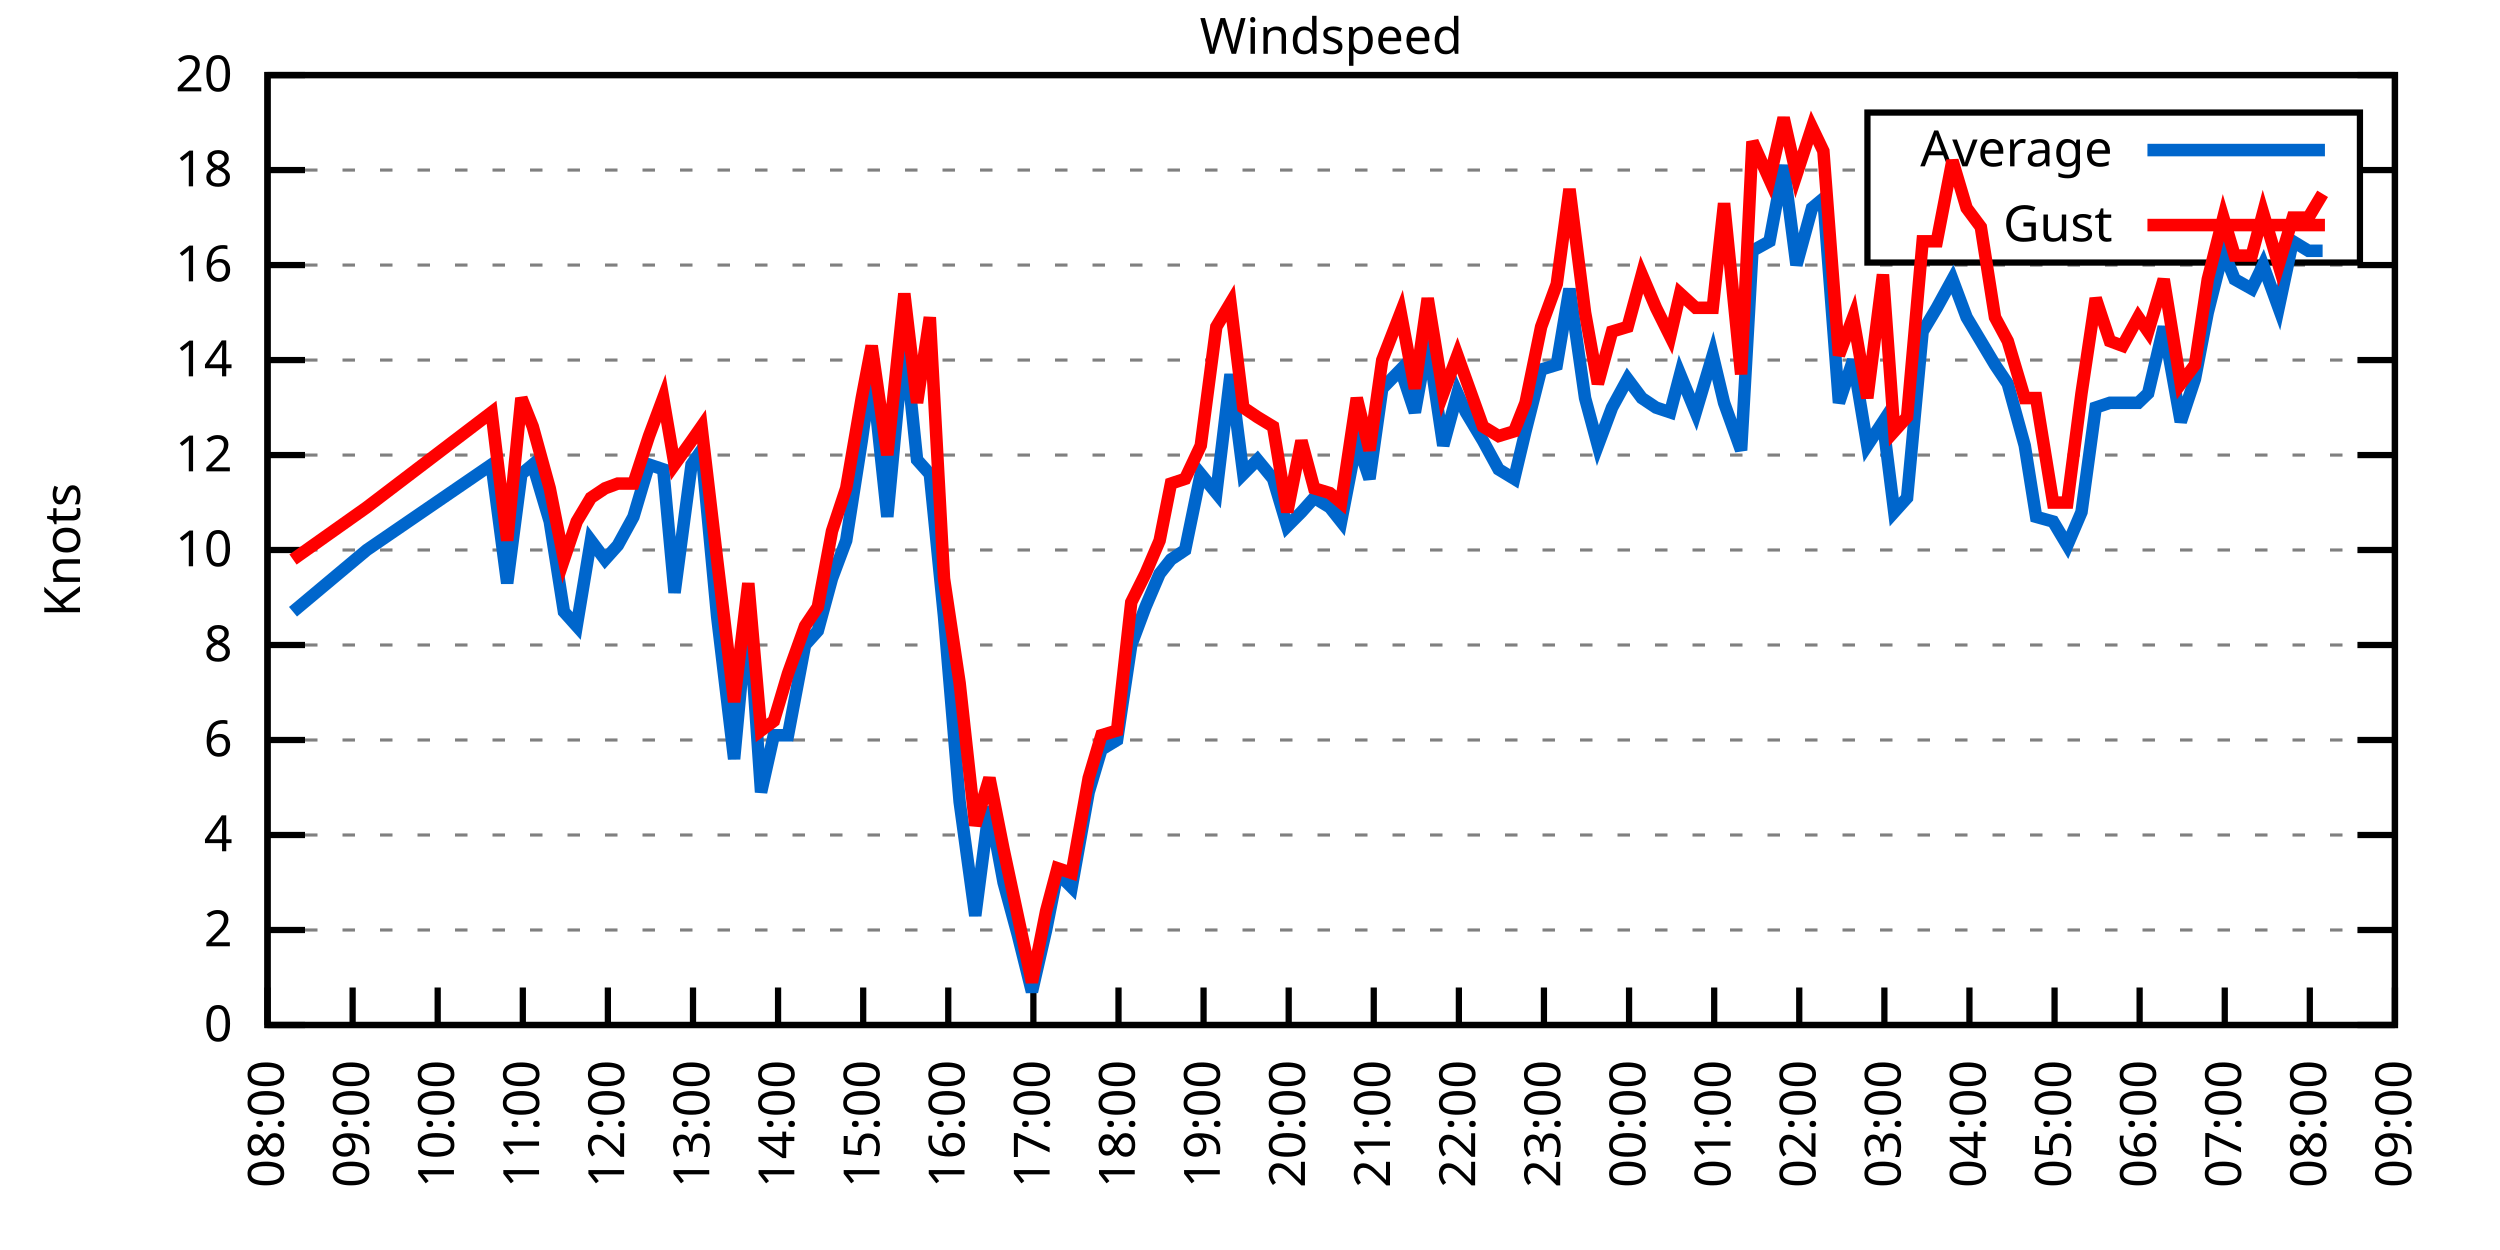
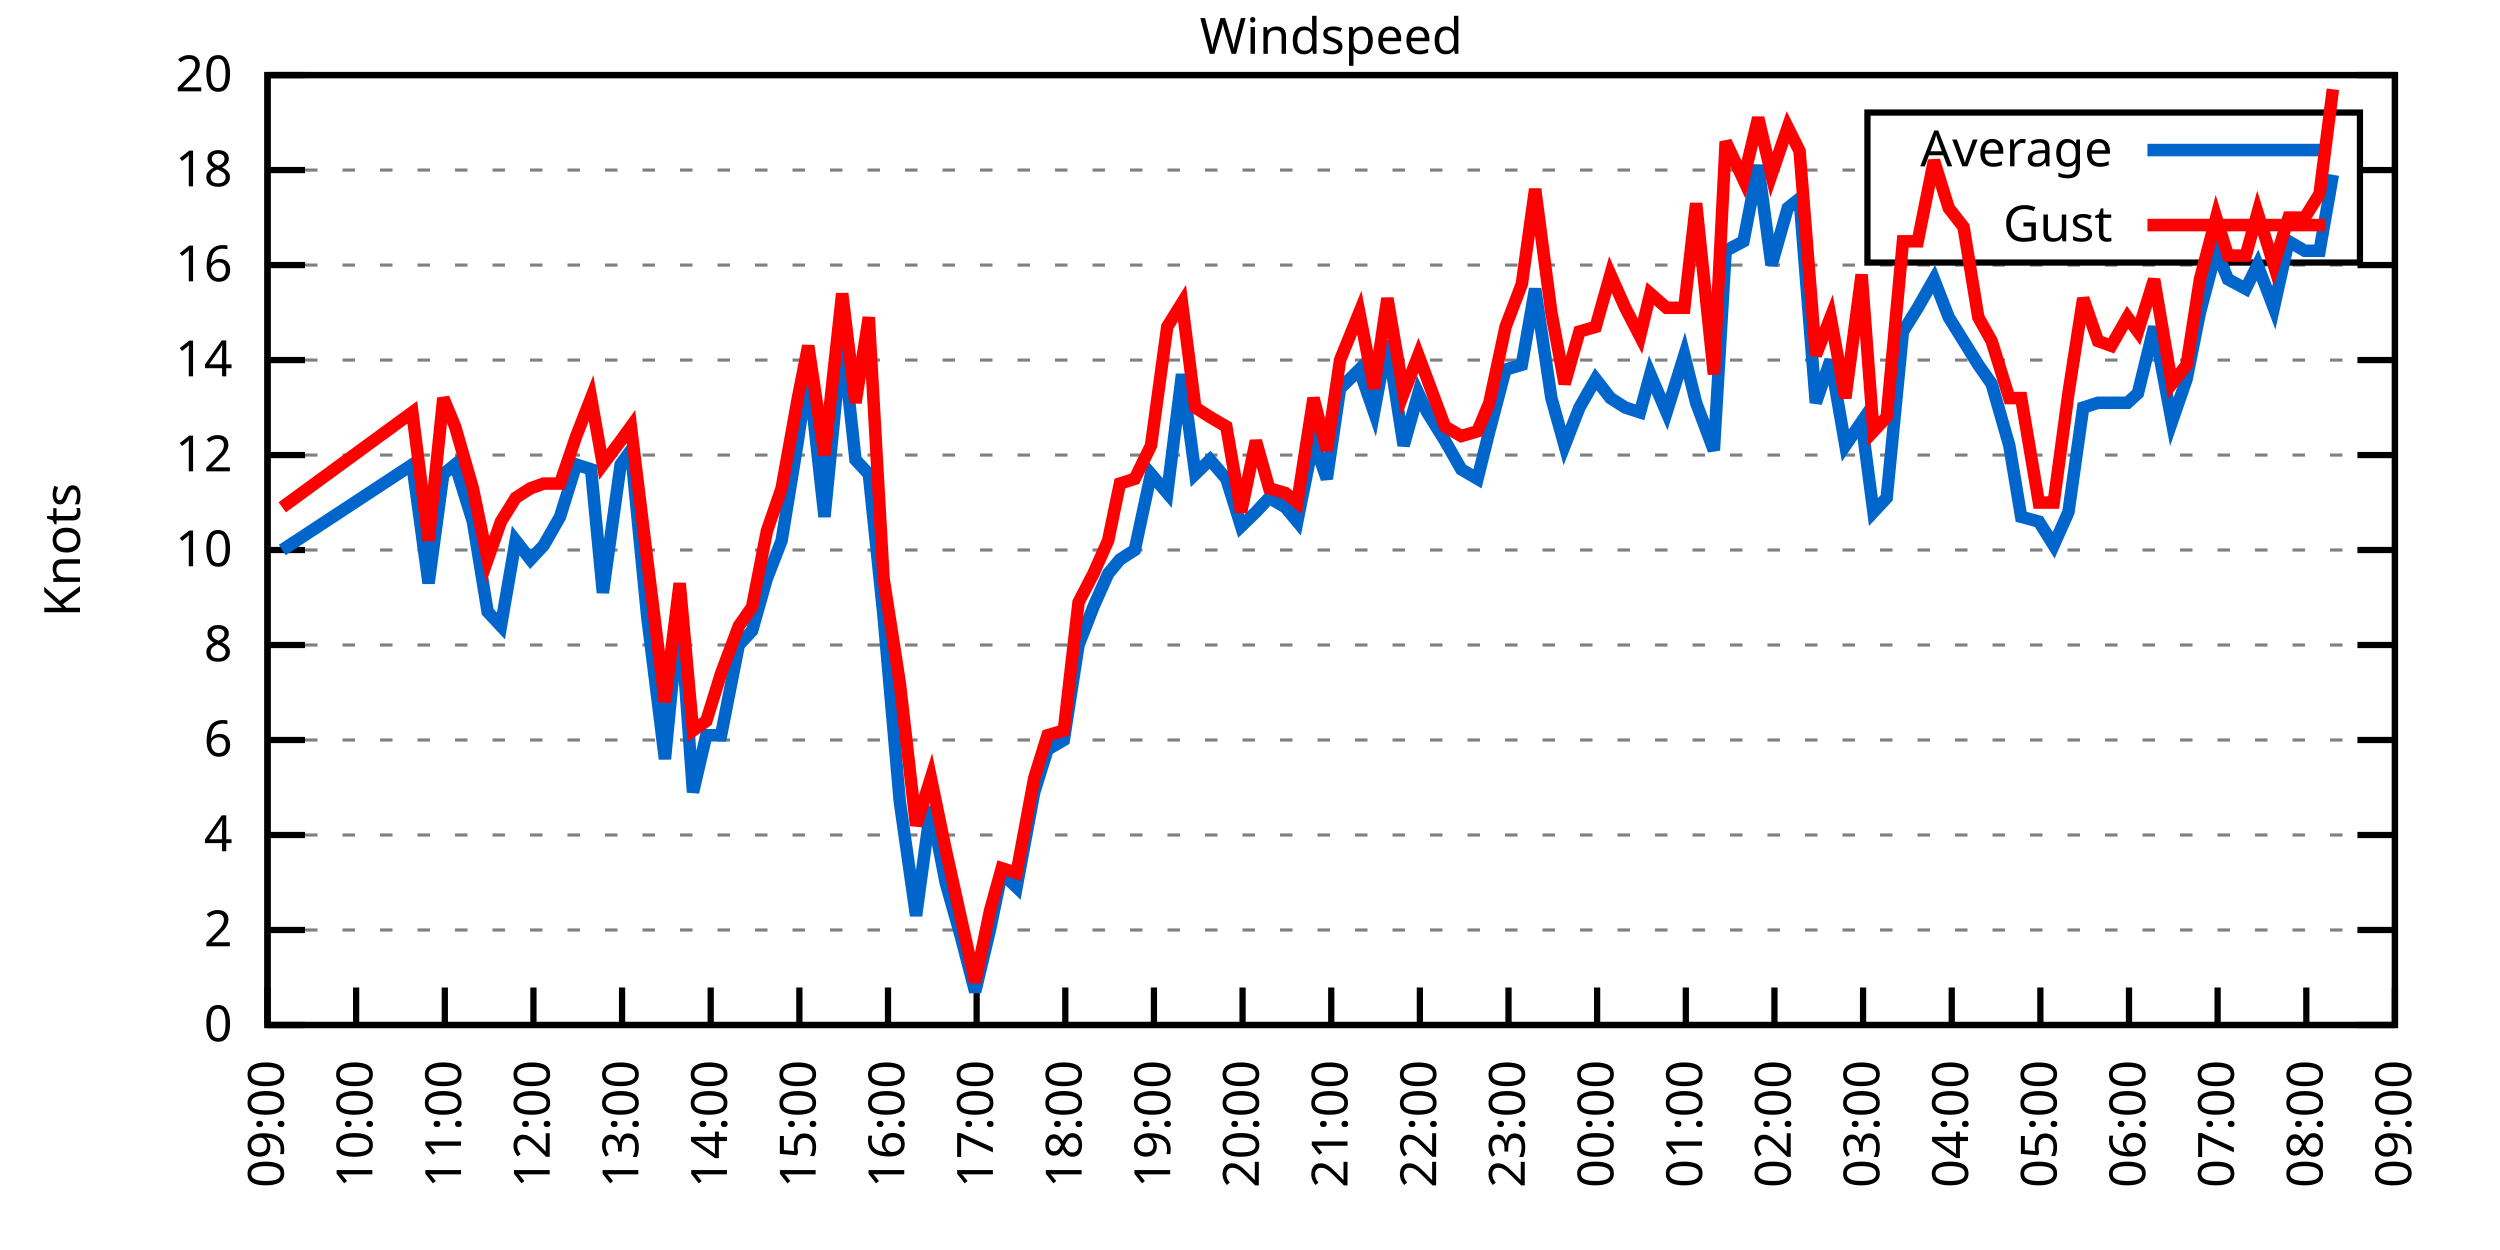
<svg xmlns="http://www.w3.org/2000/svg" xmlns:xlink="http://www.w3.org/1999/xlink" width="400" height="200" viewBox="0 0 400 200">
  <g id="gnuplot_canvas">
    <rect x="0" y="0" width="400" height="200" fill="none" />
    <defs>
      <circle id="gpDot" r="0.5" stroke-width="0.5" stroke="currentColor" />
      <path id="gpPt0" stroke-width="0.333" stroke="currentColor" d="M-1,0 h2 M0,-1 v2" />
      <path id="gpPt1" stroke-width="0.333" stroke="currentColor" d="M-1,-1 L1,1 M1,-1 L-1,1" />
      <path id="gpPt2" stroke-width="0.333" stroke="currentColor" d="M-1,0 L1,0 M0,-1 L0,1 M-1,-1 L1,1 M-1,1 L1,-1" />
      <rect id="gpPt3" stroke-width="0.333" stroke="currentColor" x="-1" y="-1" width="2" height="2" />
      <rect id="gpPt4" stroke-width="0.333" stroke="currentColor" fill="currentColor" x="-1" y="-1" width="2" height="2" />
      <circle id="gpPt5" stroke-width="0.333" stroke="currentColor" cx="0" cy="0" r="1" />
      <use xlink:href="#gpPt5" id="gpPt6" fill="currentColor" stroke="none" />
      <path id="gpPt7" stroke-width="0.333" stroke="currentColor" d="M0,-1.33 L-1.33,0.67 L1.33,0.67 z" />
      <use xlink:href="#gpPt7" id="gpPt8" fill="currentColor" stroke="none" />
      <use xlink:href="#gpPt7" id="gpPt9" stroke="currentColor" transform="rotate(180)" />
      <use xlink:href="#gpPt9" id="gpPt10" fill="currentColor" stroke="none" />
      <use xlink:href="#gpPt3" id="gpPt11" stroke="currentColor" transform="rotate(45)" />
      <use xlink:href="#gpPt11" id="gpPt12" fill="currentColor" stroke="none" />
      <path id="gpPt13" stroke-width="0.333" stroke="currentColor" d="M0,1.330 L1.265,0.411 L0.782,-1.067 L-0.782,-1.076 L-1.265,0.411 z" />
      <use xlink:href="#gpPt13" id="gpPt14" fill="currentColor" stroke="none" />
      <filter id="textbox" filterUnits="objectBoundingBox" x="0" y="0" height="1" width="1">
        <feFlood flood-color="white" flood-opacity="1" result="bgnd" />
        <feComposite in="SourceGraphic" in2="bgnd" operator="atop" />
      </filter>
      <filter id="greybox" filterUnits="objectBoundingBox" x="0" y="0" height="1" width="1">
        <feFlood flood-color="lightgrey" flood-opacity="1" result="grey" />
        <feComposite in="SourceGraphic" in2="grey" operator="atop" />
      </filter>
    </defs>
    <g fill="none" color="white" stroke="currentColor" stroke-width="1.00" stroke-linecap="butt" stroke-linejoin="miter">
</g>
    <g fill="none" color="black" stroke="currentColor" stroke-width="1.00" stroke-linecap="butt" stroke-linejoin="miter">
      <g stroke="none" shape-rendering="crispEdges">
        <polygon fill="rgb(255, 255, 255)" points="42.80,164.00 383.18,164.00 383.18,12.02 42.80,12.02 " />
      </g>
    </g>
    <g fill="none" color="black" stroke="currentColor" stroke-width="1.00" stroke-linecap="butt" stroke-linejoin="miter">
</g>
    <g fill="none" color="black" stroke="black" stroke-width="0.50" stroke-linecap="butt" stroke-linejoin="miter">
</g>
    <g fill="none" color="gray" stroke="currentColor" stroke-width="0.50" stroke-linecap="butt" stroke-linejoin="miter">
      <path stroke="gray" stroke-dasharray="2,4" class="gridline" d="M42.80,164.00 L383.19,164.00  " />
    </g>
    <g fill="none" color="gray" stroke="gray" stroke-width="1.00" stroke-linecap="butt" stroke-linejoin="miter">
</g>
    <g fill="none" color="black" stroke="currentColor" stroke-width="1.00" stroke-linecap="butt" stroke-linejoin="miter">
      <path stroke="black" d="M42.80,164.00 L48.80,164.00 M383.19,164.00 L377.19,164.00  " />
      <g transform="translate(37.20,166.60)" stroke="none" fill="black" font-family="Sans" font-size="8.00" text-anchor="end">
        <text>
          <tspan font-family="Sans"> 0</tspan>
        </text>
      </g>
    </g>
    <g fill="none" color="black" stroke="currentColor" stroke-width="1.00" stroke-linecap="butt" stroke-linejoin="miter">
</g>
    <g fill="none" color="black" stroke="black" stroke-width="0.50" stroke-linecap="butt" stroke-linejoin="miter">
</g>
    <g fill="none" color="gray" stroke="currentColor" stroke-width="0.50" stroke-linecap="butt" stroke-linejoin="miter">
      <path stroke="gray" stroke-dasharray="2,4" class="gridline" d="M42.80,148.80 L383.19,148.80  " />
    </g>
    <g fill="none" color="gray" stroke="gray" stroke-width="1.00" stroke-linecap="butt" stroke-linejoin="miter">
</g>
    <g fill="none" color="black" stroke="currentColor" stroke-width="1.00" stroke-linecap="butt" stroke-linejoin="miter">
      <path stroke="black" d="M42.80,148.80 L48.80,148.80 M383.19,148.80 L377.19,148.80  " />
      <g transform="translate(37.20,151.40)" stroke="none" fill="black" font-family="Sans" font-size="8.00" text-anchor="end">
        <text>
          <tspan font-family="Sans"> 2</tspan>
        </text>
      </g>
    </g>
    <g fill="none" color="black" stroke="currentColor" stroke-width="1.00" stroke-linecap="butt" stroke-linejoin="miter">
</g>
    <g fill="none" color="black" stroke="black" stroke-width="0.50" stroke-linecap="butt" stroke-linejoin="miter">
</g>
    <g fill="none" color="gray" stroke="currentColor" stroke-width="0.50" stroke-linecap="butt" stroke-linejoin="miter">
      <path stroke="gray" stroke-dasharray="2,4" class="gridline" d="M42.80,133.60 L383.19,133.60  " />
    </g>
    <g fill="none" color="gray" stroke="gray" stroke-width="1.00" stroke-linecap="butt" stroke-linejoin="miter">
</g>
    <g fill="none" color="black" stroke="currentColor" stroke-width="1.00" stroke-linecap="butt" stroke-linejoin="miter">
      <path stroke="black" d="M42.80,133.60 L48.80,133.60 M383.19,133.60 L377.19,133.60  " />
      <g transform="translate(37.20,136.20)" stroke="none" fill="black" font-family="Sans" font-size="8.00" text-anchor="end">
        <text>
          <tspan font-family="Sans"> 4</tspan>
        </text>
      </g>
    </g>
    <g fill="none" color="black" stroke="currentColor" stroke-width="1.00" stroke-linecap="butt" stroke-linejoin="miter">
</g>
    <g fill="none" color="black" stroke="black" stroke-width="0.50" stroke-linecap="butt" stroke-linejoin="miter">
</g>
    <g fill="none" color="gray" stroke="currentColor" stroke-width="0.50" stroke-linecap="butt" stroke-linejoin="miter">
      <path stroke="gray" stroke-dasharray="2,4" class="gridline" d="M42.80,118.40 L383.19,118.40  " />
    </g>
    <g fill="none" color="gray" stroke="gray" stroke-width="1.00" stroke-linecap="butt" stroke-linejoin="miter">
</g>
    <g fill="none" color="black" stroke="currentColor" stroke-width="1.00" stroke-linecap="butt" stroke-linejoin="miter">
      <path stroke="black" d="M42.80,118.40 L48.80,118.40 M383.19,118.40 L377.19,118.40  " />
      <g transform="translate(37.20,121.00)" stroke="none" fill="black" font-family="Sans" font-size="8.00" text-anchor="end">
        <text>
          <tspan font-family="Sans"> 6</tspan>
        </text>
      </g>
    </g>
    <g fill="none" color="black" stroke="currentColor" stroke-width="1.00" stroke-linecap="butt" stroke-linejoin="miter">
</g>
    <g fill="none" color="black" stroke="black" stroke-width="0.50" stroke-linecap="butt" stroke-linejoin="miter">
</g>
    <g fill="none" color="gray" stroke="currentColor" stroke-width="0.50" stroke-linecap="butt" stroke-linejoin="miter">
      <path stroke="gray" stroke-dasharray="2,4" class="gridline" d="M42.80,103.20 L383.19,103.20  " />
    </g>
    <g fill="none" color="gray" stroke="gray" stroke-width="1.00" stroke-linecap="butt" stroke-linejoin="miter">
</g>
    <g fill="none" color="black" stroke="currentColor" stroke-width="1.00" stroke-linecap="butt" stroke-linejoin="miter">
      <path stroke="black" d="M42.80,103.20 L48.80,103.20 M383.19,103.20 L377.19,103.20  " />
      <g transform="translate(37.20,105.80)" stroke="none" fill="black" font-family="Sans" font-size="8.00" text-anchor="end">
        <text>
          <tspan font-family="Sans"> 8</tspan>
        </text>
      </g>
    </g>
    <g fill="none" color="black" stroke="currentColor" stroke-width="1.00" stroke-linecap="butt" stroke-linejoin="miter">
</g>
    <g fill="none" color="black" stroke="black" stroke-width="0.50" stroke-linecap="butt" stroke-linejoin="miter">
</g>
    <g fill="none" color="gray" stroke="currentColor" stroke-width="0.50" stroke-linecap="butt" stroke-linejoin="miter">
      <path stroke="gray" stroke-dasharray="2,4" class="gridline" d="M42.80,88.00 L383.19,88.00  " />
    </g>
    <g fill="none" color="gray" stroke="gray" stroke-width="1.00" stroke-linecap="butt" stroke-linejoin="miter">
</g>
    <g fill="none" color="black" stroke="currentColor" stroke-width="1.00" stroke-linecap="butt" stroke-linejoin="miter">
      <path stroke="black" d="M42.80,88.00 L48.80,88.00 M383.19,88.00 L377.19,88.00  " />
      <g transform="translate(37.20,90.60)" stroke="none" fill="black" font-family="Sans" font-size="8.00" text-anchor="end">
        <text>
          <tspan font-family="Sans"> 10</tspan>
        </text>
      </g>
    </g>
    <g fill="none" color="black" stroke="currentColor" stroke-width="1.00" stroke-linecap="butt" stroke-linejoin="miter">
</g>
    <g fill="none" color="black" stroke="black" stroke-width="0.50" stroke-linecap="butt" stroke-linejoin="miter">
</g>
    <g fill="none" color="gray" stroke="currentColor" stroke-width="0.50" stroke-linecap="butt" stroke-linejoin="miter">
      <path stroke="gray" stroke-dasharray="2,4" class="gridline" d="M42.80,72.81 L383.19,72.81  " />
    </g>
    <g fill="none" color="gray" stroke="gray" stroke-width="1.00" stroke-linecap="butt" stroke-linejoin="miter">
</g>
    <g fill="none" color="black" stroke="currentColor" stroke-width="1.00" stroke-linecap="butt" stroke-linejoin="miter">
      <path stroke="black" d="M42.80,72.81 L48.80,72.81 M383.19,72.81 L377.19,72.81  " />
      <g transform="translate(37.20,75.41)" stroke="none" fill="black" font-family="Sans" font-size="8.00" text-anchor="end">
        <text>
          <tspan font-family="Sans"> 12</tspan>
        </text>
      </g>
    </g>
    <g fill="none" color="black" stroke="currentColor" stroke-width="1.00" stroke-linecap="butt" stroke-linejoin="miter">
</g>
    <g fill="none" color="black" stroke="black" stroke-width="0.50" stroke-linecap="butt" stroke-linejoin="miter">
</g>
    <g fill="none" color="gray" stroke="currentColor" stroke-width="0.50" stroke-linecap="butt" stroke-linejoin="miter">
      <path stroke="gray" stroke-dasharray="2,4" class="gridline" d="M42.80,57.61 L383.19,57.61  " />
    </g>
    <g fill="none" color="gray" stroke="gray" stroke-width="1.00" stroke-linecap="butt" stroke-linejoin="miter">
</g>
    <g fill="none" color="black" stroke="currentColor" stroke-width="1.00" stroke-linecap="butt" stroke-linejoin="miter">
      <path stroke="black" d="M42.80,57.61 L48.80,57.61 M383.19,57.61 L377.19,57.61  " />
      <g transform="translate(37.20,60.21)" stroke="none" fill="black" font-family="Sans" font-size="8.00" text-anchor="end">
        <text>
          <tspan font-family="Sans"> 14</tspan>
        </text>
      </g>
    </g>
    <g fill="none" color="black" stroke="currentColor" stroke-width="1.00" stroke-linecap="butt" stroke-linejoin="miter">
</g>
    <g fill="none" color="black" stroke="black" stroke-width="0.50" stroke-linecap="butt" stroke-linejoin="miter">
</g>
    <g fill="none" color="gray" stroke="currentColor" stroke-width="0.50" stroke-linecap="butt" stroke-linejoin="miter">
      <path stroke="gray" stroke-dasharray="2,4" class="gridline" d="M42.80,42.41 L383.19,42.41  " />
    </g>
    <g fill="none" color="gray" stroke="gray" stroke-width="1.00" stroke-linecap="butt" stroke-linejoin="miter">
</g>
    <g fill="none" color="black" stroke="currentColor" stroke-width="1.00" stroke-linecap="butt" stroke-linejoin="miter">
      <path stroke="black" d="M42.80,42.41 L48.80,42.41 M383.19,42.41 L377.19,42.41  " />
      <g transform="translate(37.20,45.01)" stroke="none" fill="black" font-family="Sans" font-size="8.00" text-anchor="end">
        <text>
          <tspan font-family="Sans"> 16</tspan>
        </text>
      </g>
    </g>
    <g fill="none" color="black" stroke="currentColor" stroke-width="1.00" stroke-linecap="butt" stroke-linejoin="miter">
</g>
    <g fill="none" color="black" stroke="black" stroke-width="0.50" stroke-linecap="butt" stroke-linejoin="miter">
</g>
    <g fill="none" color="gray" stroke="currentColor" stroke-width="0.50" stroke-linecap="butt" stroke-linejoin="miter">
      <path stroke="gray" stroke-dasharray="2,4" class="gridline" d="M42.80,27.21 L298.79,27.21 M377.59,27.21 L383.19,27.21  " />
    </g>
    <g fill="none" color="gray" stroke="gray" stroke-width="1.00" stroke-linecap="butt" stroke-linejoin="miter">
</g>
    <g fill="none" color="black" stroke="currentColor" stroke-width="1.00" stroke-linecap="butt" stroke-linejoin="miter">
      <path stroke="black" d="M42.80,27.21 L48.80,27.21 M383.19,27.21 L377.19,27.21  " />
      <g transform="translate(37.20,29.81)" stroke="none" fill="black" font-family="Sans" font-size="8.00" text-anchor="end">
        <text>
          <tspan font-family="Sans"> 18</tspan>
        </text>
      </g>
    </g>
    <g fill="none" color="black" stroke="currentColor" stroke-width="1.00" stroke-linecap="butt" stroke-linejoin="miter">
</g>
    <g fill="none" color="black" stroke="black" stroke-width="0.50" stroke-linecap="butt" stroke-linejoin="miter">
</g>
    <g fill="none" color="gray" stroke="currentColor" stroke-width="0.50" stroke-linecap="butt" stroke-linejoin="miter">
      <path stroke="gray" stroke-dasharray="2,4" class="gridline" d="M42.80,12.01 L383.19,12.01  " />
    </g>
    <g fill="none" color="gray" stroke="gray" stroke-width="1.00" stroke-linecap="butt" stroke-linejoin="miter">
</g>
    <g fill="none" color="black" stroke="currentColor" stroke-width="1.00" stroke-linecap="butt" stroke-linejoin="miter">
      <path stroke="black" d="M42.80,12.01 L48.80,12.01 M383.19,12.01 L377.19,12.01  " />
      <g transform="translate(37.20,14.61)" stroke="none" fill="black" font-family="Sans" font-size="8.00" text-anchor="end">
        <text>
          <tspan font-family="Sans"> 20</tspan>
        </text>
      </g>
    </g>
    <g fill="none" color="black" stroke="currentColor" stroke-width="1.00" stroke-linecap="butt" stroke-linejoin="miter">
      <path stroke="black" d="M42.80,164.00 L42.80,158.00  " />
      <g transform="translate(45.40,169.60) rotate(270.00)" stroke="none" fill="black" font-family="Sans" font-size="8.00" text-anchor="end">
        <text>
-           <tspan font-family="Sans">08:00</tspan>
-         </text>
-       </g>
-     </g>
-     <g fill="none" color="black" stroke="currentColor" stroke-width="1.00" stroke-linecap="butt" stroke-linejoin="miter">
-       <path stroke="black" d="M56.42,164.00 L56.42,158.00  " />
-       <g transform="translate(59.02,169.60) rotate(270.00)" stroke="none" fill="black" font-family="Sans" font-size="8.00" text-anchor="end">
-         <text>
          <tspan font-family="Sans">09:00</tspan>
        </text>
      </g>
    </g>
    <g fill="none" color="black" stroke="currentColor" stroke-width="1.00" stroke-linecap="butt" stroke-linejoin="miter">
-       <path stroke="black" d="M70.03,164.00 L70.03,158.00  " />
-       <g transform="translate(72.63,169.60) rotate(270.00)" stroke="none" fill="black" font-family="Sans" font-size="8.00" text-anchor="end">
+       <path stroke="black" d="M56.98,164.00 L56.98,158.00  " />
+       <g transform="translate(59.58,169.60) rotate(270.00)" stroke="none" fill="black" font-family="Sans" font-size="8.00" text-anchor="end">
        <text>
          <tspan font-family="Sans">10:00</tspan>
        </text>
      </g>
    </g>
    <g fill="none" color="black" stroke="currentColor" stroke-width="1.00" stroke-linecap="butt" stroke-linejoin="miter">
-       <path stroke="black" d="M83.65,164.00 L83.65,158.00  " />
-       <g transform="translate(86.25,169.60) rotate(270.00)" stroke="none" fill="black" font-family="Sans" font-size="8.00" text-anchor="end">
+       <path stroke="black" d="M71.17,164.00 L71.17,158.00  " />
+       <g transform="translate(73.77,169.60) rotate(270.00)" stroke="none" fill="black" font-family="Sans" font-size="8.00" text-anchor="end">
        <text>
          <tspan font-family="Sans">11:00</tspan>
        </text>
      </g>
    </g>
    <g fill="none" color="black" stroke="currentColor" stroke-width="1.00" stroke-linecap="butt" stroke-linejoin="miter">
-       <path stroke="black" d="M97.26,164.00 L97.26,158.00  " />
-       <g transform="translate(99.86,169.60) rotate(270.00)" stroke="none" fill="black" font-family="Sans" font-size="8.00" text-anchor="end">
+       <path stroke="black" d="M85.35,164.00 L85.35,158.00  " />
+       <g transform="translate(87.95,169.60) rotate(270.00)" stroke="none" fill="black" font-family="Sans" font-size="8.00" text-anchor="end">
        <text>
          <tspan font-family="Sans">12:00</tspan>
        </text>
      </g>
    </g>
    <g fill="none" color="black" stroke="currentColor" stroke-width="1.00" stroke-linecap="butt" stroke-linejoin="miter">
-       <path stroke="black" d="M110.88,164.00 L110.88,158.00  " />
-       <g transform="translate(113.48,169.60) rotate(270.00)" stroke="none" fill="black" font-family="Sans" font-size="8.00" text-anchor="end">
+       <path stroke="black" d="M99.53,164.00 L99.53,158.00  " />
+       <g transform="translate(102.13,169.60) rotate(270.00)" stroke="none" fill="black" font-family="Sans" font-size="8.00" text-anchor="end">
        <text>
          <tspan font-family="Sans">13:00</tspan>
        </text>
      </g>
    </g>
    <g fill="none" color="black" stroke="currentColor" stroke-width="1.00" stroke-linecap="butt" stroke-linejoin="miter">
-       <path stroke="black" d="M124.49,164.00 L124.49,158.00  " />
-       <g transform="translate(127.09,169.60) rotate(270.00)" stroke="none" fill="black" font-family="Sans" font-size="8.00" text-anchor="end">
+       <path stroke="black" d="M113.71,164.00 L113.71,158.00  " />
+       <g transform="translate(116.31,169.60) rotate(270.00)" stroke="none" fill="black" font-family="Sans" font-size="8.00" text-anchor="end">
        <text>
          <tspan font-family="Sans">14:00</tspan>
        </text>
      </g>
    </g>
    <g fill="none" color="black" stroke="currentColor" stroke-width="1.00" stroke-linecap="butt" stroke-linejoin="miter">
-       <path stroke="black" d="M138.11,164.00 L138.11,158.00  " />
-       <g transform="translate(140.71,169.60) rotate(270.00)" stroke="none" fill="black" font-family="Sans" font-size="8.00" text-anchor="end">
+       <path stroke="black" d="M127.90,164.00 L127.90,158.00  " />
+       <g transform="translate(130.50,169.60) rotate(270.00)" stroke="none" fill="black" font-family="Sans" font-size="8.00" text-anchor="end">
        <text>
          <tspan font-family="Sans">15:00</tspan>
        </text>
      </g>
    </g>
    <g fill="none" color="black" stroke="currentColor" stroke-width="1.00" stroke-linecap="butt" stroke-linejoin="miter">
-       <path stroke="black" d="M151.72,164.00 L151.72,158.00  " />
-       <g transform="translate(154.32,169.60) rotate(270.00)" stroke="none" fill="black" font-family="Sans" font-size="8.00" text-anchor="end">
+       <path stroke="black" d="M142.08,164.00 L142.08,158.00  " />
+       <g transform="translate(144.68,169.60) rotate(270.00)" stroke="none" fill="black" font-family="Sans" font-size="8.00" text-anchor="end">
        <text>
          <tspan font-family="Sans">16:00</tspan>
        </text>
      </g>
    </g>
    <g fill="none" color="black" stroke="currentColor" stroke-width="1.00" stroke-linecap="butt" stroke-linejoin="miter">
-       <path stroke="black" d="M165.34,164.00 L165.34,158.00  " />
-       <g transform="translate(167.94,169.60) rotate(270.00)" stroke="none" fill="black" font-family="Sans" font-size="8.00" text-anchor="end">
+       <path stroke="black" d="M156.26,164.00 L156.26,158.00  " />
+       <g transform="translate(158.86,169.60) rotate(270.00)" stroke="none" fill="black" font-family="Sans" font-size="8.00" text-anchor="end">
        <text>
          <tspan font-family="Sans">17:00</tspan>
        </text>
      </g>
    </g>
    <g fill="none" color="black" stroke="currentColor" stroke-width="1.00" stroke-linecap="butt" stroke-linejoin="miter">
-       <path stroke="black" d="M178.96,164.00 L178.96,158.00  " />
-       <g transform="translate(181.56,169.60) rotate(270.00)" stroke="none" fill="black" font-family="Sans" font-size="8.00" text-anchor="end">
+       <path stroke="black" d="M170.45,164.00 L170.45,158.00  " />
+       <g transform="translate(173.05,169.60) rotate(270.00)" stroke="none" fill="black" font-family="Sans" font-size="8.00" text-anchor="end">
        <text>
          <tspan font-family="Sans">18:00</tspan>
        </text>
      </g>
    </g>
    <g fill="none" color="black" stroke="currentColor" stroke-width="1.00" stroke-linecap="butt" stroke-linejoin="miter">
-       <path stroke="black" d="M192.57,164.00 L192.57,158.00  " />
-       <g transform="translate(195.17,169.60) rotate(270.00)" stroke="none" fill="black" font-family="Sans" font-size="8.00" text-anchor="end">
+       <path stroke="black" d="M184.63,164.00 L184.63,158.00  " />
+       <g transform="translate(187.23,169.60) rotate(270.00)" stroke="none" fill="black" font-family="Sans" font-size="8.00" text-anchor="end">
        <text>
          <tspan font-family="Sans">19:00</tspan>
        </text>
      </g>
    </g>
    <g fill="none" color="black" stroke="currentColor" stroke-width="1.00" stroke-linecap="butt" stroke-linejoin="miter">
-       <path stroke="black" d="M206.19,164.00 L206.19,158.00  " />
-       <g transform="translate(208.79,169.60) rotate(270.00)" stroke="none" fill="black" font-family="Sans" font-size="8.00" text-anchor="end">
+       <path stroke="black" d="M198.81,164.00 L198.81,158.00  " />
+       <g transform="translate(201.41,169.60) rotate(270.00)" stroke="none" fill="black" font-family="Sans" font-size="8.00" text-anchor="end">
        <text>
          <tspan font-family="Sans">20:00</tspan>
        </text>
      </g>
    </g>
    <g fill="none" color="black" stroke="currentColor" stroke-width="1.00" stroke-linecap="butt" stroke-linejoin="miter">
-       <path stroke="black" d="M219.80,164.00 L219.80,158.00  " />
-       <g transform="translate(222.40,169.60) rotate(270.00)" stroke="none" fill="black" font-family="Sans" font-size="8.00" text-anchor="end">
+       <path stroke="black" d="M213.00,164.00 L213.00,158.00  " />
+       <g transform="translate(215.60,169.60) rotate(270.00)" stroke="none" fill="black" font-family="Sans" font-size="8.00" text-anchor="end">
        <text>
          <tspan font-family="Sans">21:00</tspan>
        </text>
      </g>
    </g>
    <g fill="none" color="black" stroke="currentColor" stroke-width="1.00" stroke-linecap="butt" stroke-linejoin="miter">
-       <path stroke="black" d="M233.42,164.00 L233.42,158.00  " />
-       <g transform="translate(236.02,169.60) rotate(270.00)" stroke="none" fill="black" font-family="Sans" font-size="8.00" text-anchor="end">
+       <path stroke="black" d="M227.18,164.00 L227.18,158.00  " />
+       <g transform="translate(229.78,169.60) rotate(270.00)" stroke="none" fill="black" font-family="Sans" font-size="8.00" text-anchor="end">
        <text>
          <tspan font-family="Sans">22:00</tspan>
        </text>
      </g>
    </g>
    <g fill="none" color="black" stroke="currentColor" stroke-width="1.00" stroke-linecap="butt" stroke-linejoin="miter">
-       <path stroke="black" d="M247.03,164.00 L247.03,158.00  " />
-       <g transform="translate(249.63,169.60) rotate(270.00)" stroke="none" fill="black" font-family="Sans" font-size="8.00" text-anchor="end">
+       <path stroke="black" d="M241.36,164.00 L241.36,158.00  " />
+       <g transform="translate(243.96,169.60) rotate(270.00)" stroke="none" fill="black" font-family="Sans" font-size="8.00" text-anchor="end">
        <text>
          <tspan font-family="Sans">23:00</tspan>
        </text>
      </g>
    </g>
    <g fill="none" color="black" stroke="currentColor" stroke-width="1.00" stroke-linecap="butt" stroke-linejoin="miter">
-       <path stroke="black" d="M260.65,164.00 L260.65,158.00  " />
-       <g transform="translate(263.25,169.60) rotate(270.00)" stroke="none" fill="black" font-family="Sans" font-size="8.00" text-anchor="end">
+       <path stroke="black" d="M255.54,164.00 L255.54,158.00  " />
+       <g transform="translate(258.14,169.60) rotate(270.00)" stroke="none" fill="black" font-family="Sans" font-size="8.00" text-anchor="end">
        <text>
          <tspan font-family="Sans">00:00</tspan>
        </text>
      </g>
    </g>
    <g fill="none" color="black" stroke="currentColor" stroke-width="1.00" stroke-linecap="butt" stroke-linejoin="miter">
-       <path stroke="black" d="M274.27,164.00 L274.27,158.00  " />
-       <g transform="translate(276.87,169.60) rotate(270.00)" stroke="none" fill="black" font-family="Sans" font-size="8.00" text-anchor="end">
+       <path stroke="black" d="M269.73,164.00 L269.73,158.00  " />
+       <g transform="translate(272.33,169.60) rotate(270.00)" stroke="none" fill="black" font-family="Sans" font-size="8.00" text-anchor="end">
        <text>
          <tspan font-family="Sans">01:00</tspan>
        </text>
      </g>
    </g>
    <g fill="none" color="black" stroke="currentColor" stroke-width="1.00" stroke-linecap="butt" stroke-linejoin="miter">
-       <path stroke="black" d="M287.88,164.00 L287.88,158.00  " />
-       <g transform="translate(290.48,169.60) rotate(270.00)" stroke="none" fill="black" font-family="Sans" font-size="8.00" text-anchor="end">
+       <path stroke="black" d="M283.91,164.00 L283.91,158.00  " />
+       <g transform="translate(286.51,169.60) rotate(270.00)" stroke="none" fill="black" font-family="Sans" font-size="8.00" text-anchor="end">
        <text>
          <tspan font-family="Sans">02:00</tspan>
        </text>
      </g>
    </g>
    <g fill="none" color="black" stroke="currentColor" stroke-width="1.00" stroke-linecap="butt" stroke-linejoin="miter">
-       <path stroke="black" d="M301.50,164.00 L301.50,158.00  " />
-       <g transform="translate(304.10,169.60) rotate(270.00)" stroke="none" fill="black" font-family="Sans" font-size="8.00" text-anchor="end">
+       <path stroke="black" d="M298.09,164.00 L298.09,158.00  " />
+       <g transform="translate(300.69,169.60) rotate(270.00)" stroke="none" fill="black" font-family="Sans" font-size="8.00" text-anchor="end">
        <text>
          <tspan font-family="Sans">03:00</tspan>
        </text>
      </g>
    </g>
    <g fill="none" color="black" stroke="currentColor" stroke-width="1.00" stroke-linecap="butt" stroke-linejoin="miter">
-       <path stroke="black" d="M315.11,164.00 L315.11,158.00  " />
-       <g transform="translate(317.71,169.60) rotate(270.00)" stroke="none" fill="black" font-family="Sans" font-size="8.00" text-anchor="end">
+       <path stroke="black" d="M312.28,164.00 L312.28,158.00  " />
+       <g transform="translate(314.88,169.60) rotate(270.00)" stroke="none" fill="black" font-family="Sans" font-size="8.00" text-anchor="end">
        <text>
          <tspan font-family="Sans">04:00</tspan>
        </text>
      </g>
    </g>
    <g fill="none" color="black" stroke="currentColor" stroke-width="1.00" stroke-linecap="butt" stroke-linejoin="miter">
-       <path stroke="black" d="M328.73,164.00 L328.73,158.00  " />
-       <g transform="translate(331.33,169.60) rotate(270.00)" stroke="none" fill="black" font-family="Sans" font-size="8.00" text-anchor="end">
+       <path stroke="black" d="M326.46,164.00 L326.46,158.00  " />
+       <g transform="translate(329.06,169.60) rotate(270.00)" stroke="none" fill="black" font-family="Sans" font-size="8.00" text-anchor="end">
        <text>
          <tspan font-family="Sans">05:00</tspan>
        </text>
      </g>
    </g>
    <g fill="none" color="black" stroke="currentColor" stroke-width="1.00" stroke-linecap="butt" stroke-linejoin="miter">
-       <path stroke="black" d="M342.34,164.00 L342.34,158.00  " />
-       <g transform="translate(344.94,169.60) rotate(270.00)" stroke="none" fill="black" font-family="Sans" font-size="8.00" text-anchor="end">
+       <path stroke="black" d="M340.64,164.00 L340.64,158.00  " />
+       <g transform="translate(343.24,169.60) rotate(270.00)" stroke="none" fill="black" font-family="Sans" font-size="8.00" text-anchor="end">
        <text>
          <tspan font-family="Sans">06:00</tspan>
        </text>
      </g>
    </g>
    <g fill="none" color="black" stroke="currentColor" stroke-width="1.00" stroke-linecap="butt" stroke-linejoin="miter">
-       <path stroke="black" d="M355.96,164.00 L355.96,158.00  " />
-       <g transform="translate(358.56,169.60) rotate(270.00)" stroke="none" fill="black" font-family="Sans" font-size="8.00" text-anchor="end">
+       <path stroke="black" d="M354.82,164.00 L354.82,158.00  " />
+       <g transform="translate(357.42,169.60) rotate(270.00)" stroke="none" fill="black" font-family="Sans" font-size="8.00" text-anchor="end">
        <text>
          <tspan font-family="Sans">07:00</tspan>
        </text>
      </g>
    </g>
    <g fill="none" color="black" stroke="currentColor" stroke-width="1.00" stroke-linecap="butt" stroke-linejoin="miter">
-       <path stroke="black" d="M369.57,164.00 L369.57,158.00  " />
-       <g transform="translate(372.17,169.60) rotate(270.00)" stroke="none" fill="black" font-family="Sans" font-size="8.00" text-anchor="end">
+       <path stroke="black" d="M369.01,164.00 L369.01,158.00  " />
+       <g transform="translate(371.61,169.60) rotate(270.00)" stroke="none" fill="black" font-family="Sans" font-size="8.00" text-anchor="end">
        <text>
          <tspan font-family="Sans">08:00</tspan>
        </text>
      </g>
    </g>
    <g fill="none" color="black" stroke="currentColor" stroke-width="1.00" stroke-linecap="butt" stroke-linejoin="miter">
      <path stroke="black" d="M383.19,164.00 L383.19,158.00  " />
      <g transform="translate(385.79,169.60) rotate(270.00)" stroke="none" fill="black" font-family="Sans" font-size="8.00" text-anchor="end">
        <text>
          <tspan font-family="Sans">09:00</tspan>
        </text>
      </g>
    </g>
    <g fill="none" color="black" stroke="currentColor" stroke-width="1.00" stroke-linecap="butt" stroke-linejoin="miter">
</g>
    <g fill="none" color="black" stroke="currentColor" stroke-width="1.00" stroke-linecap="butt" stroke-linejoin="miter">
      <path stroke="black" d="M42.80,12.01 L42.80,164.00 L383.19,164.00 L383.19,12.01 L42.80,12.01 Z  " />
    </g>
    <g fill="none" color="black" stroke="currentColor" stroke-width="1.00" stroke-linecap="butt" stroke-linejoin="miter">
</g>
    <g fill="none" color="black" stroke="currentColor" stroke-width="1.00" stroke-linecap="butt" stroke-linejoin="miter">
      <path stroke="black" d="M298.79,42.01 L298.79,18.01 L377.59,18.01 L377.59,42.01 L298.79,42.01 Z  " />
    </g>
    <g id="Windspeed_plot_1">
      <g fill="none" color="white" stroke="black" stroke-width="2.00" stroke-linecap="butt" stroke-linejoin="miter">
</g>
      <g fill="none" color="black" stroke="currentColor" stroke-width="2.00" stroke-linecap="butt" stroke-linejoin="miter">
        <g transform="translate(337.99,26.61)" stroke="none" fill="black" font-family="Sans" font-size="8.00" text-anchor="end">
          <text>
            <tspan font-family="Sans">Average</tspan>
          </text>
        </g>
      </g>
      <g fill="none" color="black" stroke="currentColor" stroke-width="2.00" stroke-linecap="butt" stroke-linejoin="miter">
-         <path stroke="rgb(  0, 102, 204)" d="M343.59,24.01 L371.99,24.01 M46.88,97.88 L58.68,88.00 L78.65,74.33 L81.15,93.32 L83.42,75.85 L85.24,74.33   L87.96,83.45 L90.23,97.88 L92.27,100.16 L94.54,86.49 L96.81,89.52 L98.85,87.25 L101.35,82.69 L103.84,74.33   L106.11,75.09 L107.93,94.84 L110.65,74.33 L112.24,72.05 L114.74,98.64 L117.46,121.44 L119.73,97.12 L121.77,126.76   L123.81,117.64 L126.08,117.64 L128.81,103.20 L130.85,100.92 L133.12,92.56 L135.39,86.49 L137.88,70.53 L139.47,59.13   L141.97,82.69 L144.69,53.81 L146.73,73.57 L148.77,75.85 L151.04,98.64 L153.54,128.28 L156.04,146.52 L158.31,129.04   L160.57,141.20 L162.84,149.56 L165.11,158.68 L167.38,148.80 L169.20,139.68 L171.47,141.96 L174.19,126.76 L176.23,119.92   L178.73,118.40 L181.00,103.20 L183.27,97.12 L185.54,91.80 L187.35,89.52 L189.62,88.00 L192.12,75.85 L194.61,78.89   L196.88,59.89 L198.93,75.85 L201.19,73.57 L203.69,76.61 L205.96,84.21 L208.23,81.93 L210.27,79.65 L212.77,81.17   L214.58,83.45 L217.08,70.53 L219.12,76.61 L221.16,62.17 L224.11,59.13 L226.38,65.97 L228.43,54.57 L230.92,71.29   L233.19,62.93 L234.55,65.97 L237.28,70.53 L239.77,75.09 L242.27,76.61 L244.08,69.01 L246.58,59.13 L249.08,58.37   L251.12,46.21 L253.61,63.69 L255.66,71.29 L257.93,65.21 L260.42,60.65 L262.69,63.69 L264.96,65.21 L267.23,65.97   L268.82,59.89 L271.32,65.97 L274.04,56.85 L275.85,64.45 L278.58,72.05 L280.39,40.13 L283.12,38.61 L285.38,26.45   L287.43,42.41 L289.92,33.29 L291.74,31.77 L294.23,64.45 L296.50,57.61 L298.77,71.29 L301.27,67.49 L303.08,81.93   L305.13,79.65 L307.62,53.05 L309.89,49.25 L312.39,44.69 L314.66,50.77 L316.93,54.57 L319.20,58.37 L321.24,61.41   L323.96,71.29 L325.78,82.69 L328.50,83.45 L330.77,87.25 L333.04,81.93 L335.31,65.21 L337.58,64.45 L339.62,64.45   L342.12,64.45 L343.70,62.93 L346.20,52.29 L348.92,67.49 L351.19,60.65 L353.24,50.01 L355.73,40.13 L357.55,44.69   L360.27,46.21 L362.09,42.41 L364.58,49.25 L366.85,38.61 L369.35,40.13 L371.62,40.13  " />
+         <path stroke="rgb(  0, 102, 204)" d="M343.59,24.01 L371.99,24.01 M45.16,88.00 L65.97,74.33 L68.57,93.32 L70.93,75.85 L72.82,74.33 L75.66,83.45   L78.02,97.88 L80.15,100.16 L82.51,86.49 L84.88,89.52 L87.00,87.25 L89.60,82.69 L92.20,74.33 L94.57,75.09   L96.46,94.84 L99.30,74.33 L100.95,72.05 L103.55,98.64 L106.39,121.44 L108.75,97.12 L110.88,126.76 L113.01,117.64   L115.37,117.64 L118.21,103.20 L120.33,100.92 L122.70,92.56 L125.06,86.49 L127.66,70.53 L129.32,59.13 L131.92,82.69   L134.75,53.81 L136.88,73.57 L139.01,75.85 L141.37,98.64 L143.97,128.28 L146.57,146.52 L148.94,129.04 L151.30,141.20   L153.66,149.56 L156.03,158.68 L158.39,148.80 L160.28,139.68 L162.65,141.96 L165.48,126.76 L167.61,119.92 L170.21,118.40   L172.57,103.20 L174.94,97.12 L177.30,91.80 L179.19,89.52 L181.56,88.00 L184.16,75.85 L186.76,78.89 L189.12,59.89   L191.25,75.85 L193.61,73.57 L196.21,76.61 L198.58,84.21 L200.94,81.93 L203.07,79.65 L205.67,81.17 L207.56,83.45   L210.16,70.53 L212.29,76.61 L214.41,62.17 L217.49,59.13 L219.85,65.97 L221.98,54.57 L224.58,71.29 L226.94,62.93   L228.36,65.97 L231.20,70.53 L233.80,75.09 L236.40,76.61 L238.29,69.01 L240.89,59.13 L243.49,58.37 L245.62,46.21   L248.22,63.69 L250.34,71.29 L252.71,65.21 L255.31,60.65 L257.67,63.69 L260.04,65.21 L262.40,65.97 L264.05,59.89   L266.65,65.97 L269.49,56.85 L271.38,64.45 L274.22,72.05 L276.11,40.13 L278.95,38.61 L281.31,26.45 L283.44,42.41   L286.04,33.29 L287.93,31.77 L290.53,64.45 L292.89,57.61 L295.26,71.29 L297.86,67.49 L299.75,81.93 L301.87,79.65   L304.47,53.05 L306.84,49.25 L309.44,44.69 L311.80,50.77 L314.17,54.57 L316.53,58.37 L318.66,61.41 L321.49,71.29   L323.39,82.69 L326.22,83.45 L328.59,87.25 L330.95,81.93 L333.31,65.21 L335.68,64.45 L337.80,64.45 L340.40,64.45   L342.06,62.93 L344.66,52.29 L347.50,67.49 L349.86,60.65 L351.99,50.01 L354.59,40.13 L356.48,44.69 L359.32,46.21   L361.21,42.41 L363.81,49.25 L366.17,38.61 L368.77,40.13 L371.13,40.13 L373.26,27.97  " />
      </g>
    </g>
    <g id="Windspeed_plot_2">
      <g fill="none" color="black" stroke="currentColor" stroke-width="2.00" stroke-linecap="butt" stroke-linejoin="miter">
        <g transform="translate(337.99,38.61)" stroke="none" fill="black" font-family="Sans" font-size="8.00" text-anchor="end">
          <text>
            <tspan font-family="Sans">Gust</tspan>
          </text>
        </g>
      </g>
      <g fill="none" color="black" stroke="currentColor" stroke-width="2.00" stroke-linecap="butt" stroke-linejoin="miter">
-         <path stroke="rgb(255,   0,   0)" d="M343.59,36.01 L371.99,36.01 M46.88,89.52 L58.68,81.17 L78.65,65.97 L81.15,86.49 L83.42,63.69 L85.24,68.25   L87.96,78.13 L90.23,89.52 L92.27,83.45 L94.54,79.65 L96.81,78.13 L98.85,77.37 L101.35,77.37 L103.84,69.77   L106.11,63.69 L107.93,74.33 L110.65,70.53 L112.24,68.25 L114.74,89.52 L117.46,112.32 L119.73,93.32 L121.77,116.88   L123.81,115.36 L126.08,107.76 L128.81,100.16 L130.85,97.12 L133.12,84.97 L135.39,78.13 L137.88,63.69 L139.47,55.33   L141.97,72.81 L144.69,46.97 L146.73,64.45 L148.77,50.77 L151.04,92.56 L153.54,109.28 L156.04,132.08 L158.31,124.48   L160.57,135.88 L162.84,146.52 L165.11,157.16 L167.38,145.76 L169.20,138.92 L171.47,139.68 L174.19,124.48 L176.23,117.64   L178.73,116.88 L181.00,96.36 L183.27,91.80 L185.54,86.49 L187.35,77.37 L189.62,76.61 L192.12,71.29 L194.61,52.29   L196.88,48.49 L198.93,65.21 L201.19,66.73 L203.69,68.25 L205.96,81.93 L208.23,70.53 L210.27,78.13 L212.77,78.89   L214.58,80.41 L217.08,63.69 L219.12,72.05 L221.16,57.61 L224.11,50.01 L226.38,62.17 L228.43,47.73 L230.92,62.93   L233.19,56.85 L234.55,60.65 L237.28,68.25 L239.77,69.77 L242.27,69.01 L244.08,64.45 L246.58,52.29 L249.08,45.45   L251.12,30.25 L253.61,50.01 L255.66,61.41 L257.93,53.05 L260.42,52.29 L262.69,43.93 L264.96,49.25 L267.23,53.81   L268.82,46.97 L271.32,49.25 L274.04,49.25 L275.85,32.53 L278.58,59.89 L280.39,22.65 L283.12,28.73 L285.38,18.85   L287.43,27.97 L289.92,20.37 L291.74,24.17 L294.23,56.85 L296.50,50.77 L298.77,63.69 L301.27,43.93 L303.08,69.01   L305.13,66.73 L307.62,38.61 L309.89,38.61 L312.39,25.69 L314.66,33.29 L316.93,36.33 L319.20,50.77 L321.24,54.57   L323.96,63.69 L325.78,63.69 L328.50,80.41 L330.77,80.41 L333.04,62.93 L335.31,47.73 L337.58,54.57 L339.62,55.33   L342.12,50.77 L343.70,53.05 L346.20,44.69 L348.92,61.41 L351.19,58.37 L353.24,44.69 L355.73,34.81 L357.55,40.89   L360.27,40.89 L362.09,34.05 L364.58,42.41 L366.85,34.81 L369.35,34.81 L371.62,31.01  " />
+         <path stroke="rgb(255,   0,   0)" d="M343.59,36.01 L371.99,36.01 M45.16,81.17 L65.97,65.97 L68.57,86.49 L70.93,63.69 L72.82,68.25 L75.66,78.13   L78.02,89.52 L80.15,83.45 L82.51,79.65 L84.88,78.13 L87.00,77.37 L89.60,77.37 L92.20,69.77 L94.57,63.69   L96.46,74.33 L99.30,70.53 L100.95,68.25 L103.55,89.52 L106.39,112.32 L108.75,93.32 L110.88,116.88 L113.01,115.36   L115.37,107.76 L118.21,100.16 L120.33,97.12 L122.70,84.97 L125.06,78.13 L127.66,63.69 L129.32,55.33 L131.92,72.81   L134.75,46.97 L136.88,64.45 L139.01,50.77 L141.37,92.56 L143.97,109.28 L146.57,132.08 L148.94,124.48 L151.30,135.88   L153.66,146.52 L156.03,157.16 L158.39,145.76 L160.28,138.92 L162.65,139.68 L165.48,124.48 L167.61,117.64 L170.21,116.88   L172.57,96.36 L174.94,91.80 L177.30,86.49 L179.19,77.37 L181.56,76.61 L184.16,71.29 L186.76,52.29 L189.12,48.49   L191.25,65.21 L193.61,66.73 L196.21,68.25 L198.58,81.93 L200.94,70.53 L203.07,78.13 L205.67,78.89 L207.56,80.41   L210.16,63.69 L212.29,72.05 L214.41,57.61 L217.49,50.01 L219.85,62.17 L221.98,47.73 L224.58,62.93 L226.94,56.85   L228.36,60.65 L231.20,68.25 L233.80,69.77 L236.40,69.01 L238.29,64.45 L240.89,52.29 L243.49,45.45 L245.62,30.25   L248.22,50.01 L250.34,61.41 L252.71,53.05 L255.31,52.29 L257.67,43.93 L260.04,49.25 L262.40,53.81 L264.05,46.97   L266.65,49.25 L269.49,49.25 L271.38,32.53 L274.22,59.89 L276.11,22.65 L278.95,28.73 L281.31,18.85 L283.44,27.97   L286.04,20.37 L287.93,24.17 L290.53,56.85 L292.89,50.77 L295.26,63.69 L297.86,43.93 L299.75,69.01 L301.87,66.73   L304.47,38.61 L306.84,38.61 L309.44,25.69 L311.80,33.29 L314.17,36.33 L316.53,50.77 L318.66,54.57 L321.49,63.69   L323.39,63.69 L326.22,80.41 L328.59,80.41 L330.95,62.93 L333.31,47.73 L335.68,54.57 L337.80,55.33 L340.40,50.77   L342.06,53.05 L344.66,44.69 L347.50,61.41 L349.86,58.37 L351.99,44.69 L354.59,34.81 L356.48,40.89 L359.32,40.89   L361.21,34.05 L363.81,42.41 L366.17,34.81 L368.77,34.81 L371.13,31.01 L373.26,14.29  " />
      </g>
    </g>
    <g fill="none" color="black" stroke="currentColor" stroke-width="2.00" stroke-linecap="butt" stroke-linejoin="miter">
</g>
    <g fill="none" color="black" stroke="black" stroke-width="1.00" stroke-linecap="butt" stroke-linejoin="miter">
</g>
    <g fill="none" color="black" stroke="currentColor" stroke-width="1.00" stroke-linecap="butt" stroke-linejoin="miter">
      <path stroke="black" d="M42.80,12.01 L42.80,164.00 L383.19,164.00 L383.19,12.01 L42.80,12.01 Z  " />
      <g transform="translate(12.80,88.01) rotate(270.00)" stroke="none" fill="black" font-family="Sans" font-size="8.00" text-anchor="middle">
        <text>
          <tspan font-family="Sans">Knots</tspan>
        </text>
      </g>
    </g>
    <g fill="none" color="black" stroke="currentColor" stroke-width="1.00" stroke-linecap="butt" stroke-linejoin="miter">
</g>
    <g fill="none" color="black" stroke="currentColor" stroke-width="1.00" stroke-linecap="butt" stroke-linejoin="miter">
      <g transform="translate(212.99,8.61)" stroke="none" fill="black" font-family="Sans" font-size="8.00" text-anchor="middle">
        <text>
          <tspan font-family="Sans">Windspeed</tspan>
        </text>
      </g>
    </g>
    <g fill="none" color="black" stroke="currentColor" stroke-width="1.00" stroke-linecap="butt" stroke-linejoin="miter">
</g>
  </g>
</svg>
